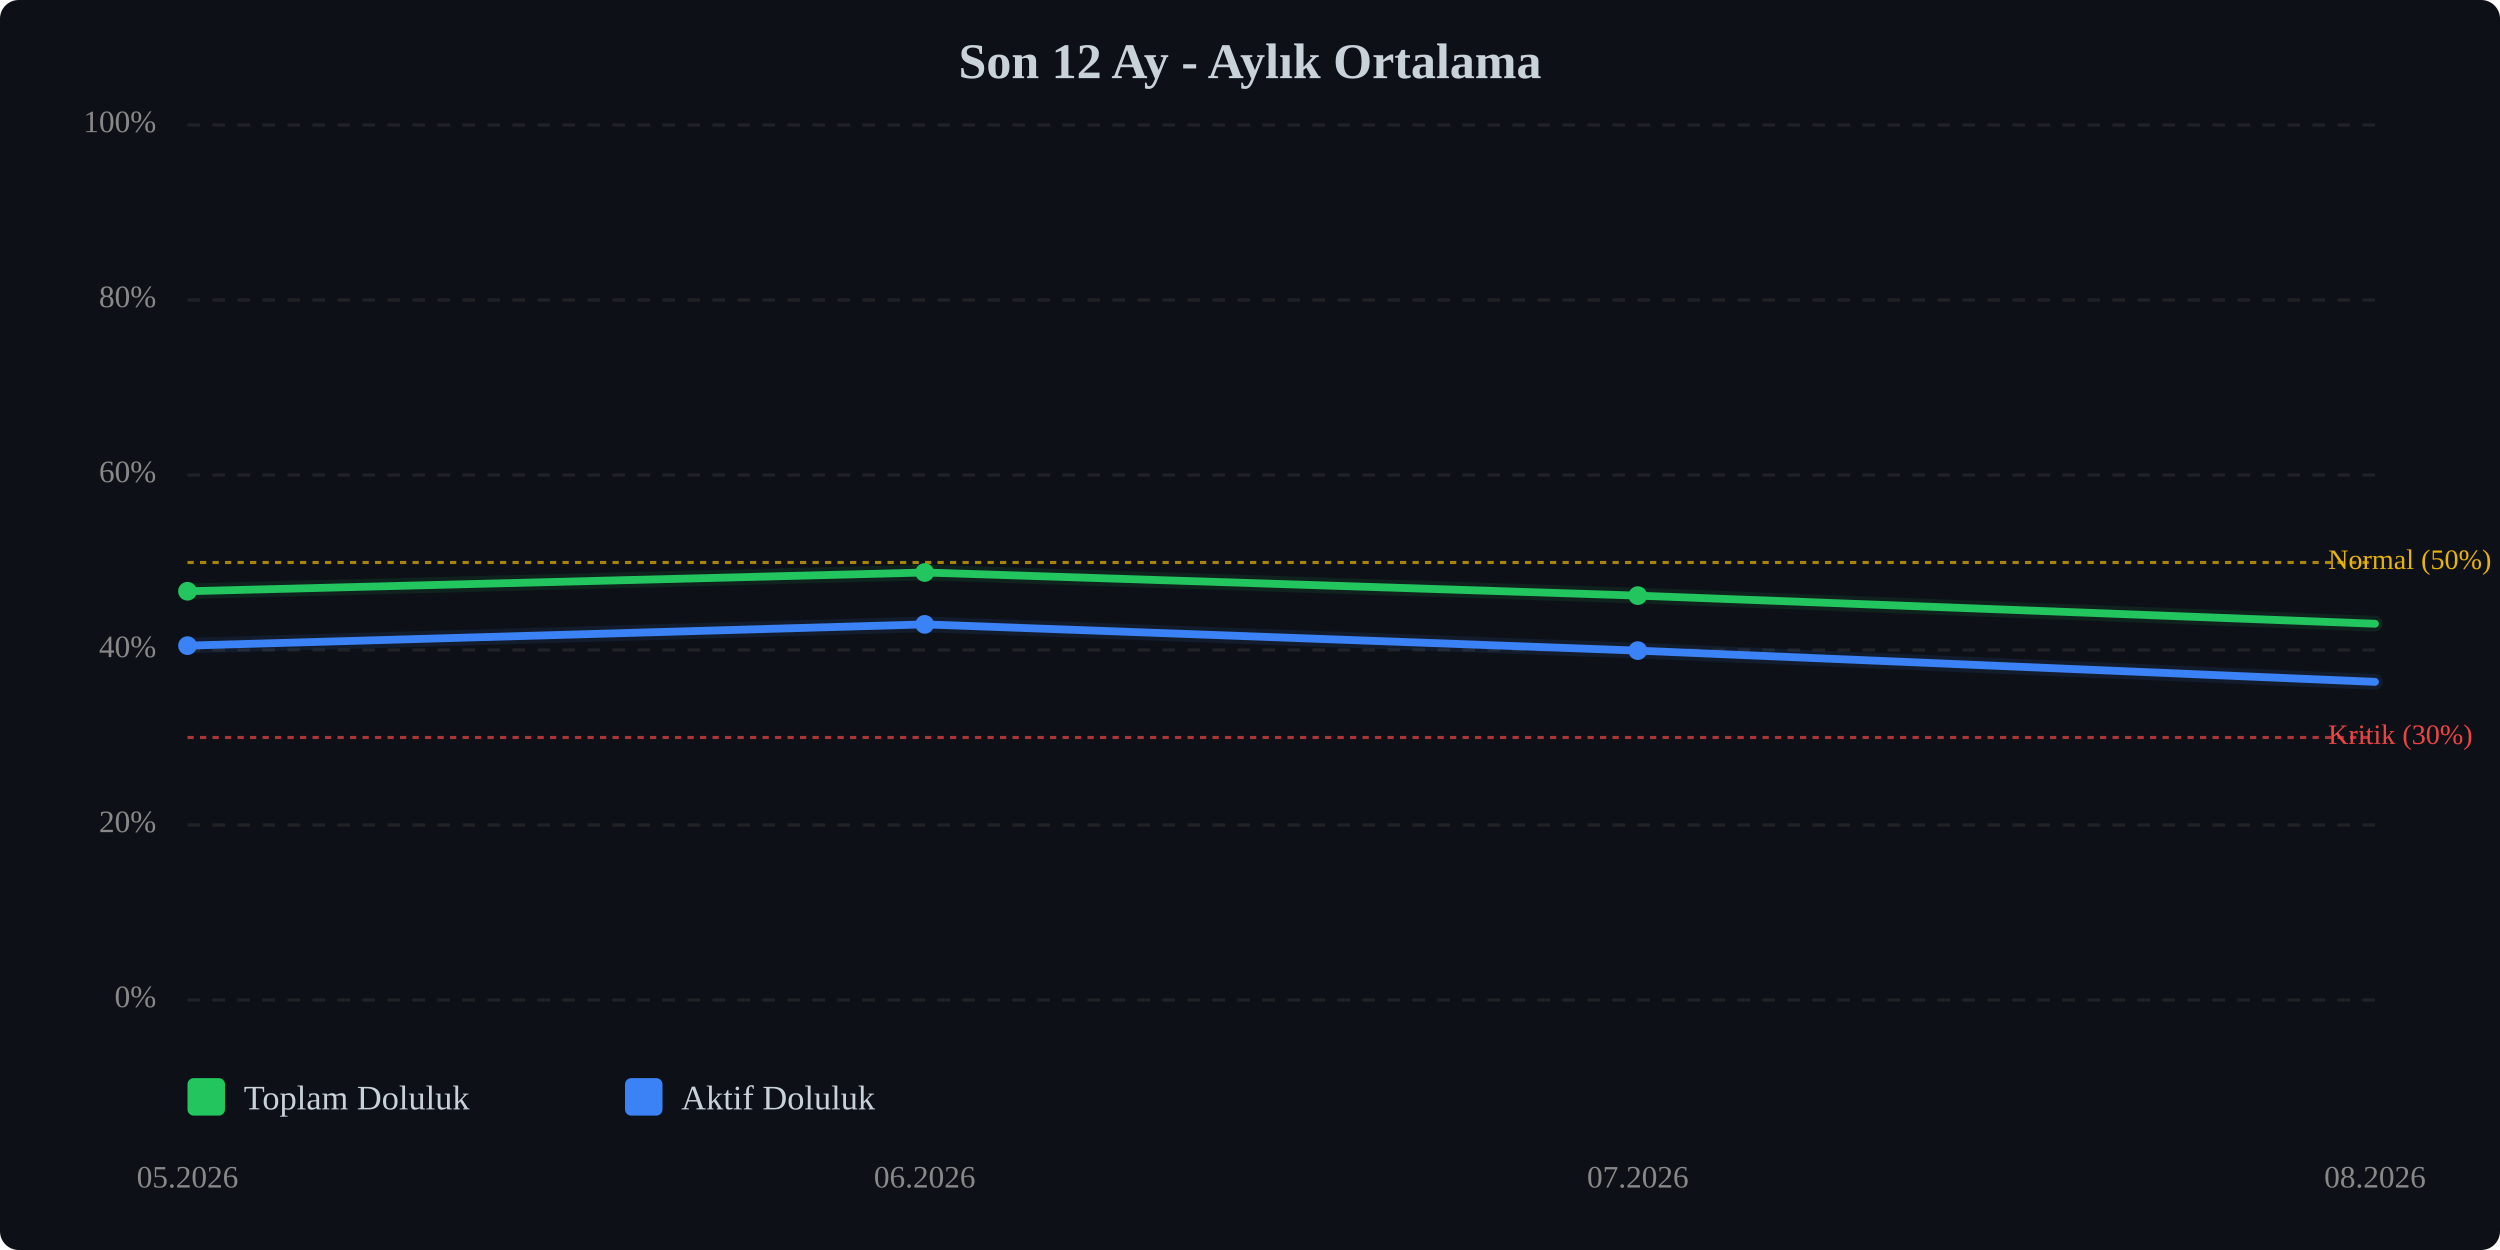
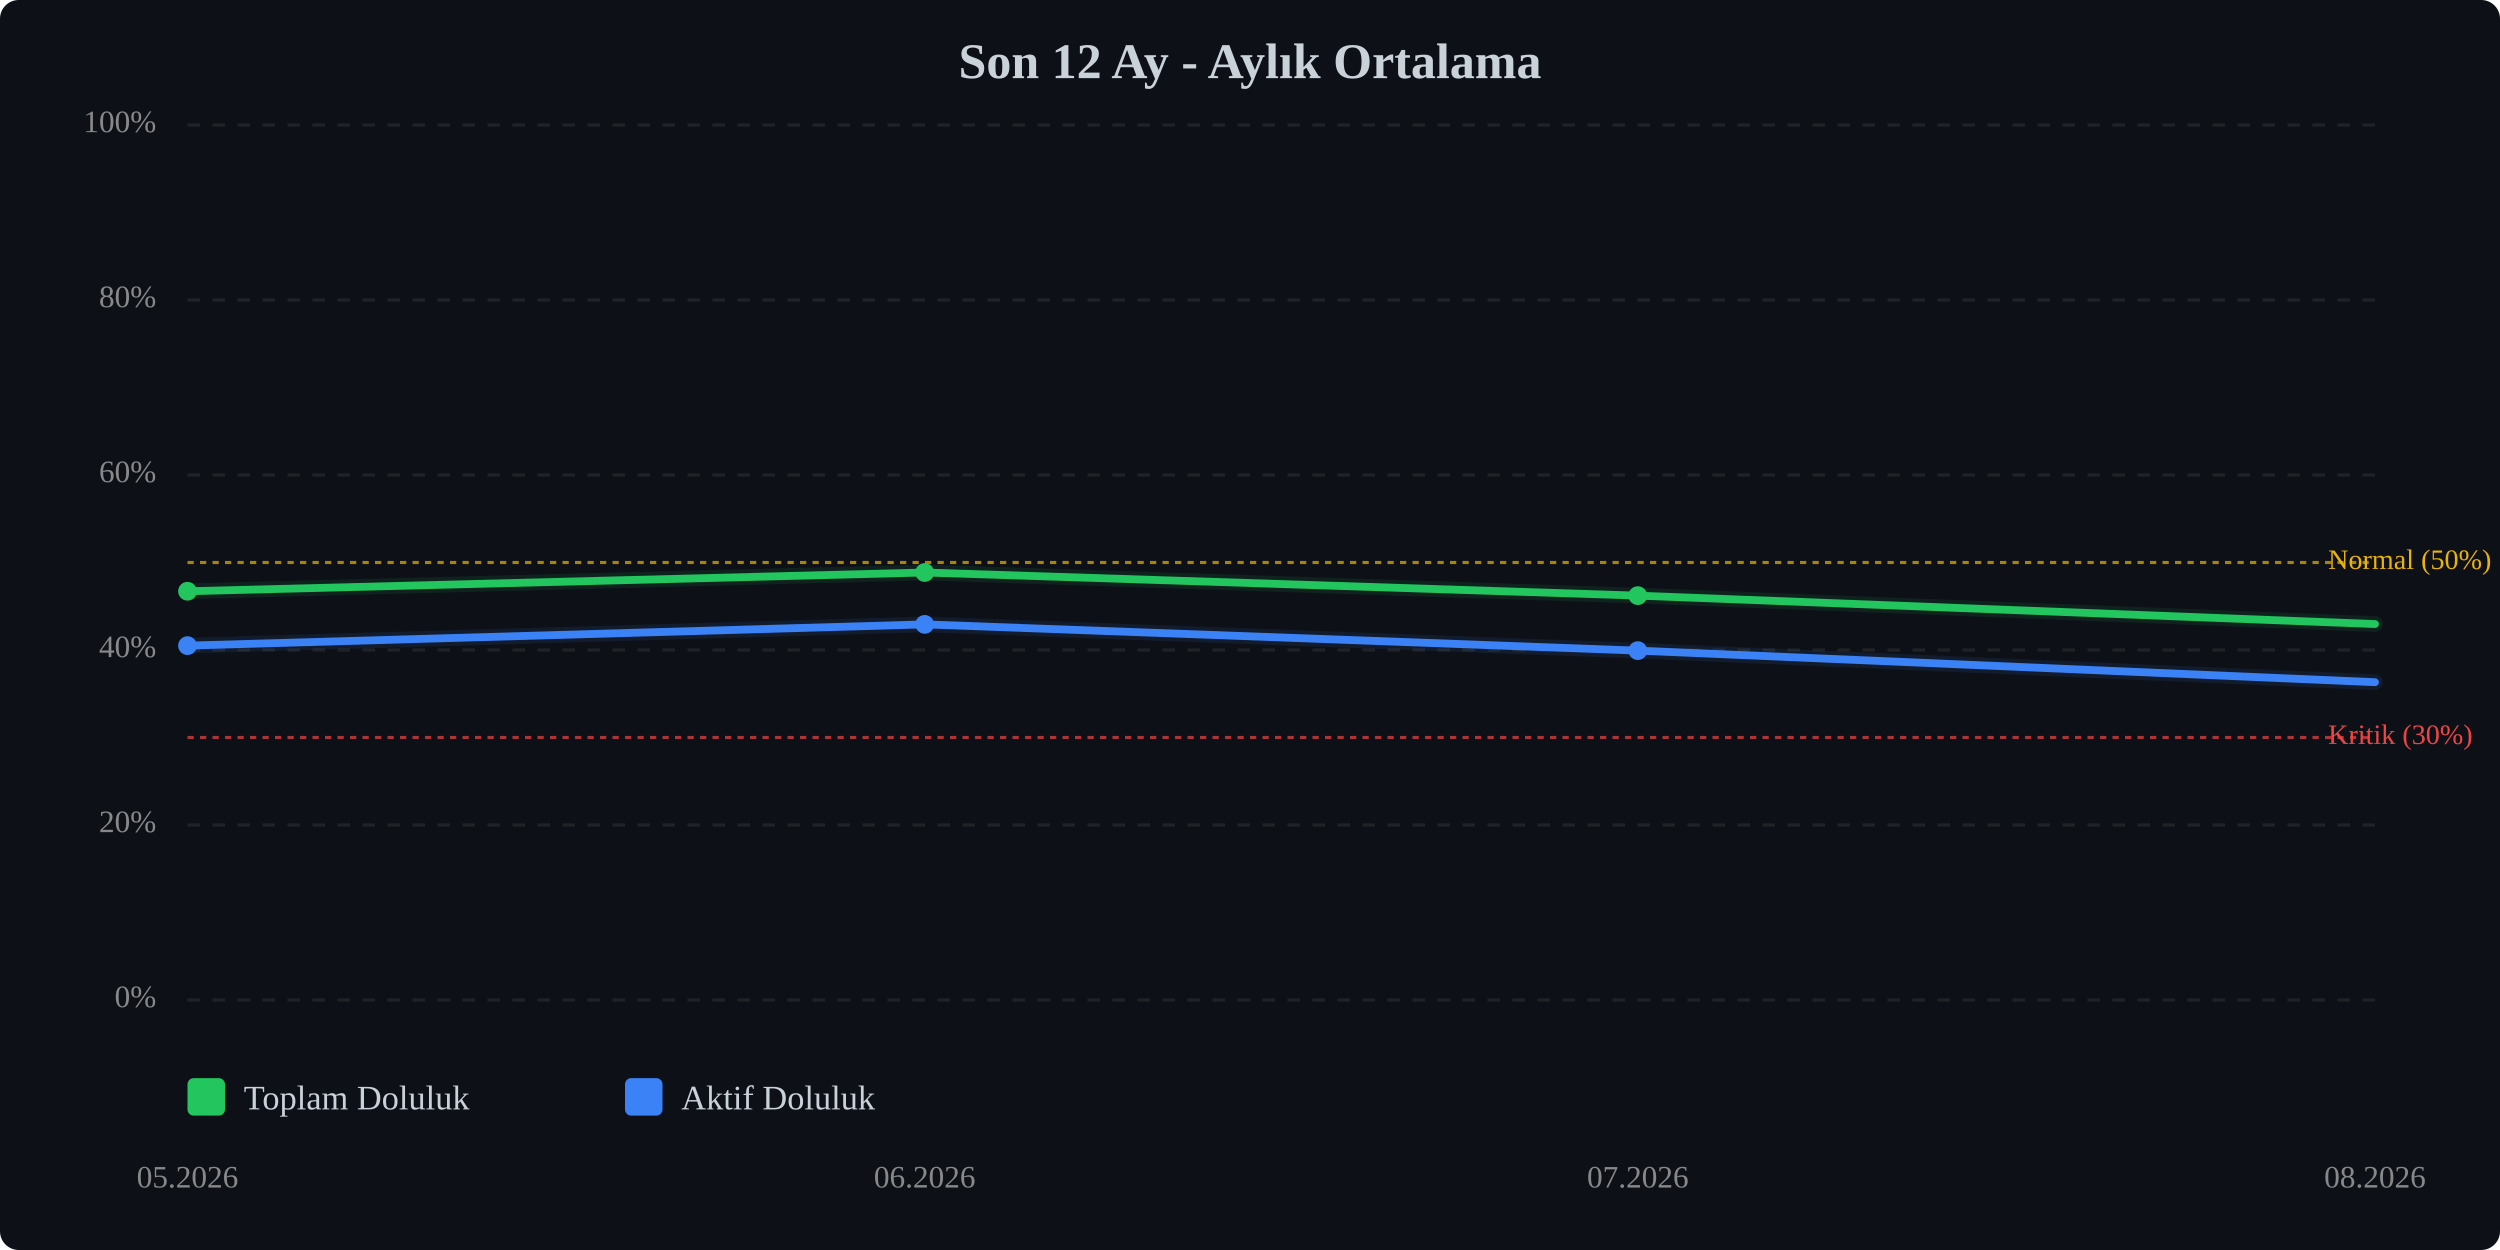
<svg xmlns="http://www.w3.org/2000/svg" viewBox="0 0 800 400" width="100%" style="max-width:800px;">
  <rect width="800" height="400" fill="#0d1117" rx="6" />
  <text x="400.0" y="25" text-anchor="middle" font-size="16" font-weight="bold" fill="#c9d1d9">Son 12 Ay - Aylık Ortalama</text>
  <line x1="60" y1="320.0" x2="760" y2="320.0" stroke="#333" stroke-width="1" stroke-dasharray="4,4" opacity="0.5" />
  <text x="50" y="320.0" text-anchor="end" dominant-baseline="middle" font-size="10" fill="#888">0%</text>
  <line x1="60" y1="264.0" x2="760" y2="264.0" stroke="#333" stroke-width="1" stroke-dasharray="4,4" opacity="0.5" />
  <text x="50" y="264.0" text-anchor="end" dominant-baseline="middle" font-size="10" fill="#888">20%</text>
  <line x1="60" y1="208.0" x2="760" y2="208.0" stroke="#333" stroke-width="1" stroke-dasharray="4,4" opacity="0.5" />
  <text x="50" y="208.0" text-anchor="end" dominant-baseline="middle" font-size="10" fill="#888">40%</text>
  <line x1="60" y1="152.0" x2="760" y2="152.0" stroke="#333" stroke-width="1" stroke-dasharray="4,4" opacity="0.5" />
  <text x="50" y="152.0" text-anchor="end" dominant-baseline="middle" font-size="10" fill="#888">60%</text>
  <line x1="60" y1="96.0" x2="760" y2="96.0" stroke="#333" stroke-width="1" stroke-dasharray="4,4" opacity="0.5" />
  <text x="50" y="96.0" text-anchor="end" dominant-baseline="middle" font-size="10" fill="#888">80%</text>
  <line x1="60" y1="40.0" x2="760" y2="40.0" stroke="#333" stroke-width="1" stroke-dasharray="4,4" opacity="0.5" />
  <text x="50" y="40.0" text-anchor="end" dominant-baseline="middle" font-size="10" fill="#888">100%</text>
  <line x1="60" y1="236.0" x2="760" y2="236.0" stroke="#ef4444" stroke-width="1" stroke-dasharray="2,2" opacity="0.7" />
  <text x="745" y="236.0" dominant-baseline="middle" font-size="9" fill="#ef4444">Kritik (30%)</text>
  <line x1="60" y1="180.0" x2="760" y2="180.0" stroke="#eab308" stroke-width="1" stroke-dasharray="2,2" opacity="0.7" />
  <text x="745" y="180.0" dominant-baseline="middle" font-size="9" fill="#eab308">Normal (50%)</text>
-   <polyline points="60.0,189.2 295.9,183.2 524.1,190.6 760.0,199.6" fill="none" stroke="#22c55e" stroke-width="2.5" stroke-linecap="round" stroke-linejoin="round" />
-   <polyline points="60.0,189.2 295.9,183.2 524.1,190.6 760.0,199.6" fill="none" stroke="#22c55e" stroke-width="5" opacity="0.1" stroke-linecap="round" stroke-linejoin="round" />
-   <polyline points="60.0,206.6 295.9,199.8 524.1,208.2 760.0,218.2" fill="none" stroke="#3b82f6" stroke-width="2.5" stroke-linecap="round" stroke-linejoin="round" />
-   <polyline points="60.0,206.6 295.9,199.8 524.1,208.2 760.0,218.2" fill="none" stroke="#3b82f6" stroke-width="5" opacity="0.1" stroke-linecap="round" stroke-linejoin="round" />
+   <polyline points="60.0,189.2 295.9,183.2 524.1,190.6 760.0,199.7" fill="none" stroke="#22c55e" stroke-width="2.5" stroke-linecap="round" stroke-linejoin="round" />
+   <polyline points="60.0,189.2 295.9,183.2 524.1,190.6 760.0,199.7" fill="none" stroke="#22c55e" stroke-width="5" opacity="0.1" stroke-linecap="round" stroke-linejoin="round" />
+   <polyline points="60.0,206.6 295.9,199.8 524.1,208.2 760.0,218.3" fill="none" stroke="#3b82f6" stroke-width="2.5" stroke-linecap="round" stroke-linejoin="round" />
+   <polyline points="60.0,206.6 295.9,199.8 524.1,208.2 760.0,218.3" fill="none" stroke="#3b82f6" stroke-width="5" opacity="0.1" stroke-linecap="round" stroke-linejoin="round" />
  <circle cx="60.0" cy="189.2" r="3" fill="#22c55e" />
  <circle cx="295.9" cy="183.2" r="3" fill="#22c55e" />
  <circle cx="524.1" cy="190.6" r="3" fill="#22c55e" />
  <circle cx="60.0" cy="206.6" r="3" fill="#3b82f6" />
  <circle cx="295.9" cy="199.8" r="3" fill="#3b82f6" />
  <circle cx="524.1" cy="208.2" r="3" fill="#3b82f6" />
  <text x="60.0" y="380" text-anchor="middle" font-size="10" fill="#888">05.2026</text>
  <text x="295.9" y="380" text-anchor="middle" font-size="10" fill="#888">06.2026</text>
  <text x="524.1" y="380" text-anchor="middle" font-size="10" fill="#888">07.2026</text>
  <text x="760.0" y="380" text-anchor="middle" font-size="10" fill="#888">08.2026</text>
  <g transform="translate(60, 345)">
    <rect x="0" y="0" width="12" height="12" fill="#22c55e" rx="2" />
    <text x="18" y="10" font-size="11" fill="#c9d1d9">Toplam Doluluk</text>
    <rect x="140" y="0" width="12" height="12" fill="#3b82f6" rx="2" />
    <text x="158" y="10" font-size="11" fill="#c9d1d9">Aktif Doluluk</text>
  </g>
</svg>
